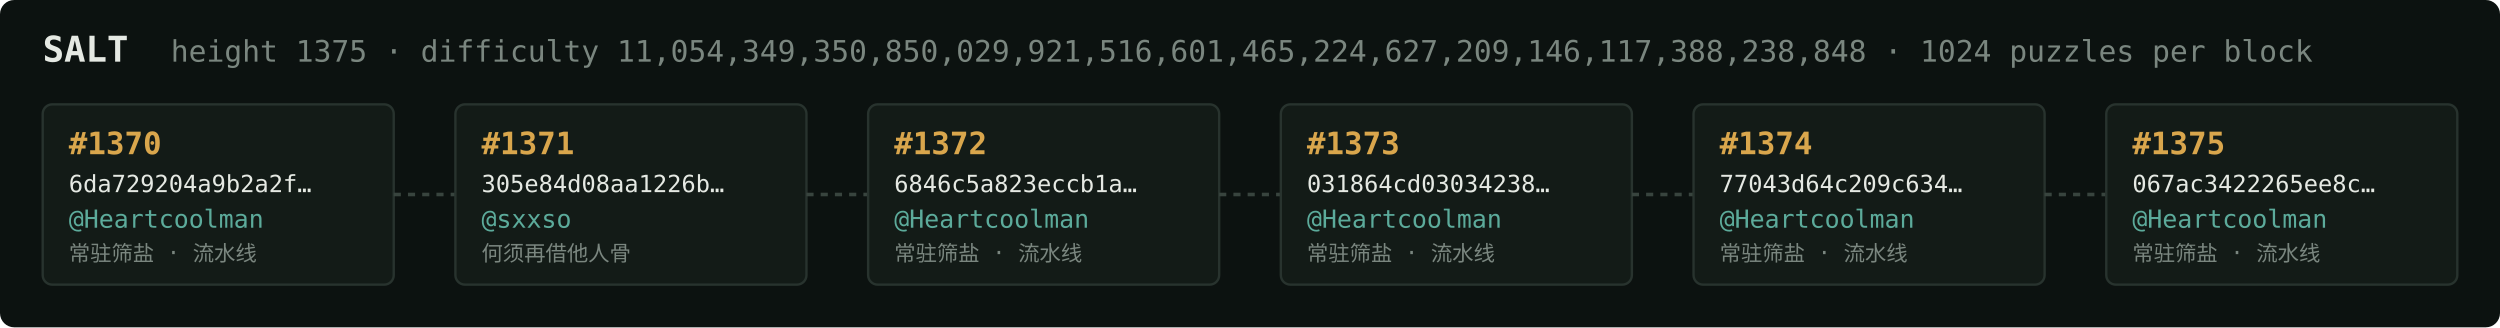
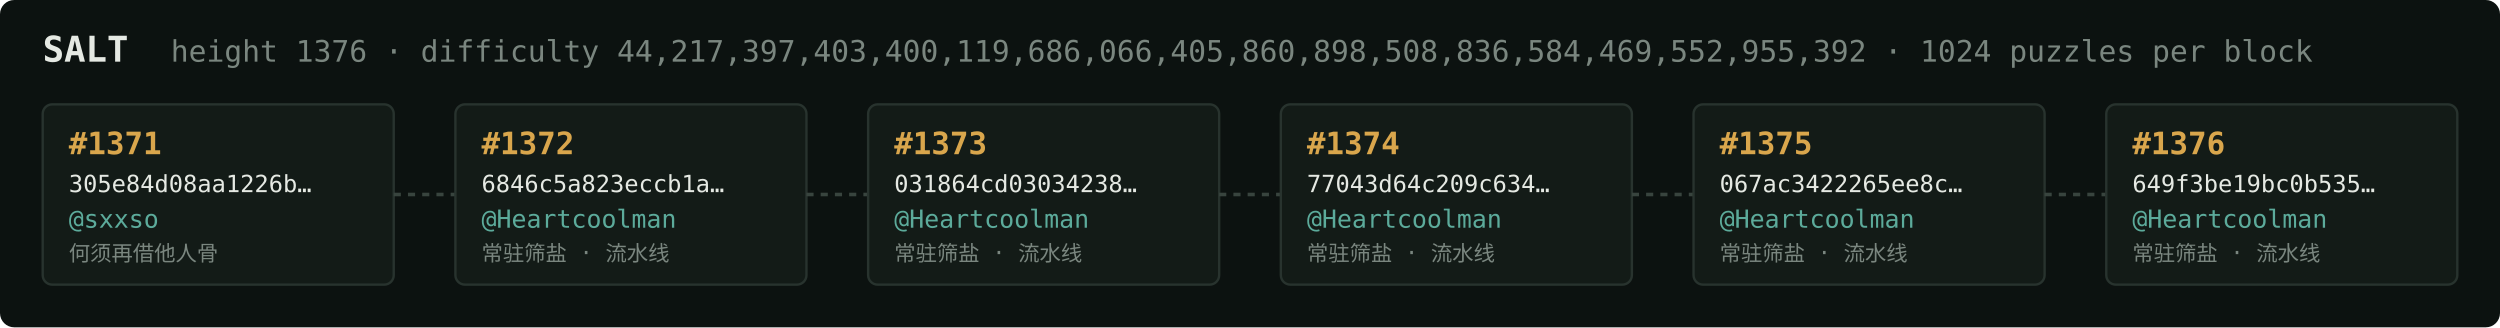
<svg xmlns="http://www.w3.org/2000/svg" width="1054" height="138" viewBox="0 0 1054 138" font-family="ui-monospace,SFMono-Regular,Menlo,monospace">
  <rect fill="#0c1210" width="1054" height="138" rx="6" />
  <text x="18" y="26" fill="#e5e9e3" font-size="15" font-weight="700">SALT</text>
-   <text x="72" y="26" fill="#7a867f" font-size="12.5">height 1375 · difficulty 11,054,349,350,850,029,921,516,601,465,224,627,209,146,117,388,238,848 · 1024 puzzles per block</text>
+   <text x="72" y="26" fill="#7a867f" font-size="12.5">height 1376 · difficulty 44,217,397,403,400,119,686,066,405,860,898,508,836,584,469,552,955,392 · 1024 puzzles per block</text>
  <rect x="18" y="44" width="148" height="76" rx="4" fill="#131b17" stroke="#28332e" stroke-width="1" />
-   <text x="29" y="65" fill="#d9a64c" font-size="13" font-weight="700">#1370</text>
-   <text x="29" y="81" fill="#e5e9e3" font-size="10">6da729204a9b2a2f…</text>
-   <text x="29" y="96" fill="#5cab9b" font-size="10.5">@Heartcoolman</text>
-   <text x="29" y="110" fill="#7a867f" font-size="9">常驻筛盐 · 流水线</text>
+   <text x="29" y="65" fill="#d9a64c" font-size="13" font-weight="700">#1371</text>
+   <text x="29" y="81" fill="#e5e9e3" font-size="10">305e84d08aa1226b…</text>
+   <text x="29" y="96" fill="#5cab9b" font-size="10.5">@sxxso</text>
+   <text x="29" y="110" fill="#7a867f" font-size="9">何须再借他人骨</text>
  <line x1="166" y1="82.0" x2="192" y2="82.0" stroke="#38443e" stroke-width="1.5" stroke-dasharray="3 3" />
  <rect x="192" y="44" width="148" height="76" rx="4" fill="#131b17" stroke="#28332e" stroke-width="1" />
-   <text x="203" y="65" fill="#d9a64c" font-size="13" font-weight="700">#1371</text>
-   <text x="203" y="81" fill="#e5e9e3" font-size="10">305e84d08aa1226b…</text>
-   <text x="203" y="96" fill="#5cab9b" font-size="10.5">@sxxso</text>
-   <text x="203" y="110" fill="#7a867f" font-size="9">何须再借他人骨</text>
+   <text x="203" y="65" fill="#d9a64c" font-size="13" font-weight="700">#1372</text>
+   <text x="203" y="81" fill="#e5e9e3" font-size="10">6846c5a823eccb1a…</text>
+   <text x="203" y="96" fill="#5cab9b" font-size="10.5">@Heartcoolman</text>
+   <text x="203" y="110" fill="#7a867f" font-size="9">常驻筛盐 · 流水线</text>
  <line x1="340" y1="82.0" x2="366" y2="82.0" stroke="#38443e" stroke-width="1.5" stroke-dasharray="3 3" />
  <rect x="366" y="44" width="148" height="76" rx="4" fill="#131b17" stroke="#28332e" stroke-width="1" />
-   <text x="377" y="65" fill="#d9a64c" font-size="13" font-weight="700">#1372</text>
-   <text x="377" y="81" fill="#e5e9e3" font-size="10">6846c5a823eccb1a…</text>
+   <text x="377" y="65" fill="#d9a64c" font-size="13" font-weight="700">#1373</text>
+   <text x="377" y="81" fill="#e5e9e3" font-size="10">031864cd03034238…</text>
  <text x="377" y="96" fill="#5cab9b" font-size="10.5">@Heartcoolman</text>
  <text x="377" y="110" fill="#7a867f" font-size="9">常驻筛盐 · 流水线</text>
  <line x1="514" y1="82.0" x2="540" y2="82.0" stroke="#38443e" stroke-width="1.5" stroke-dasharray="3 3" />
  <rect x="540" y="44" width="148" height="76" rx="4" fill="#131b17" stroke="#28332e" stroke-width="1" />
-   <text x="551" y="65" fill="#d9a64c" font-size="13" font-weight="700">#1373</text>
-   <text x="551" y="81" fill="#e5e9e3" font-size="10">031864cd03034238…</text>
+   <text x="551" y="65" fill="#d9a64c" font-size="13" font-weight="700">#1374</text>
+   <text x="551" y="81" fill="#e5e9e3" font-size="10">77043d64c209c634…</text>
  <text x="551" y="96" fill="#5cab9b" font-size="10.5">@Heartcoolman</text>
  <text x="551" y="110" fill="#7a867f" font-size="9">常驻筛盐 · 流水线</text>
  <line x1="688" y1="82.0" x2="714" y2="82.0" stroke="#38443e" stroke-width="1.5" stroke-dasharray="3 3" />
  <rect x="714" y="44" width="148" height="76" rx="4" fill="#131b17" stroke="#28332e" stroke-width="1" />
-   <text x="725" y="65" fill="#d9a64c" font-size="13" font-weight="700">#1374</text>
-   <text x="725" y="81" fill="#e5e9e3" font-size="10">77043d64c209c634…</text>
+   <text x="725" y="65" fill="#d9a64c" font-size="13" font-weight="700">#1375</text>
+   <text x="725" y="81" fill="#e5e9e3" font-size="10">067ac3422265ee8c…</text>
  <text x="725" y="96" fill="#5cab9b" font-size="10.5">@Heartcoolman</text>
  <text x="725" y="110" fill="#7a867f" font-size="9">常驻筛盐 · 流水线</text>
  <line x1="862" y1="82.0" x2="888" y2="82.0" stroke="#38443e" stroke-width="1.5" stroke-dasharray="3 3" />
  <rect x="888" y="44" width="148" height="76" rx="4" fill="#131b17" stroke="#28332e" stroke-width="1" />
-   <text x="899" y="65" fill="#d9a64c" font-size="13" font-weight="700">#1375</text>
-   <text x="899" y="81" fill="#e5e9e3" font-size="10">067ac3422265ee8c…</text>
+   <text x="899" y="65" fill="#d9a64c" font-size="13" font-weight="700">#1376</text>
+   <text x="899" y="81" fill="#e5e9e3" font-size="10">649f3be19bc0b535…</text>
  <text x="899" y="96" fill="#5cab9b" font-size="10.5">@Heartcoolman</text>
  <text x="899" y="110" fill="#7a867f" font-size="9">常驻筛盐 · 流水线</text>
</svg>
